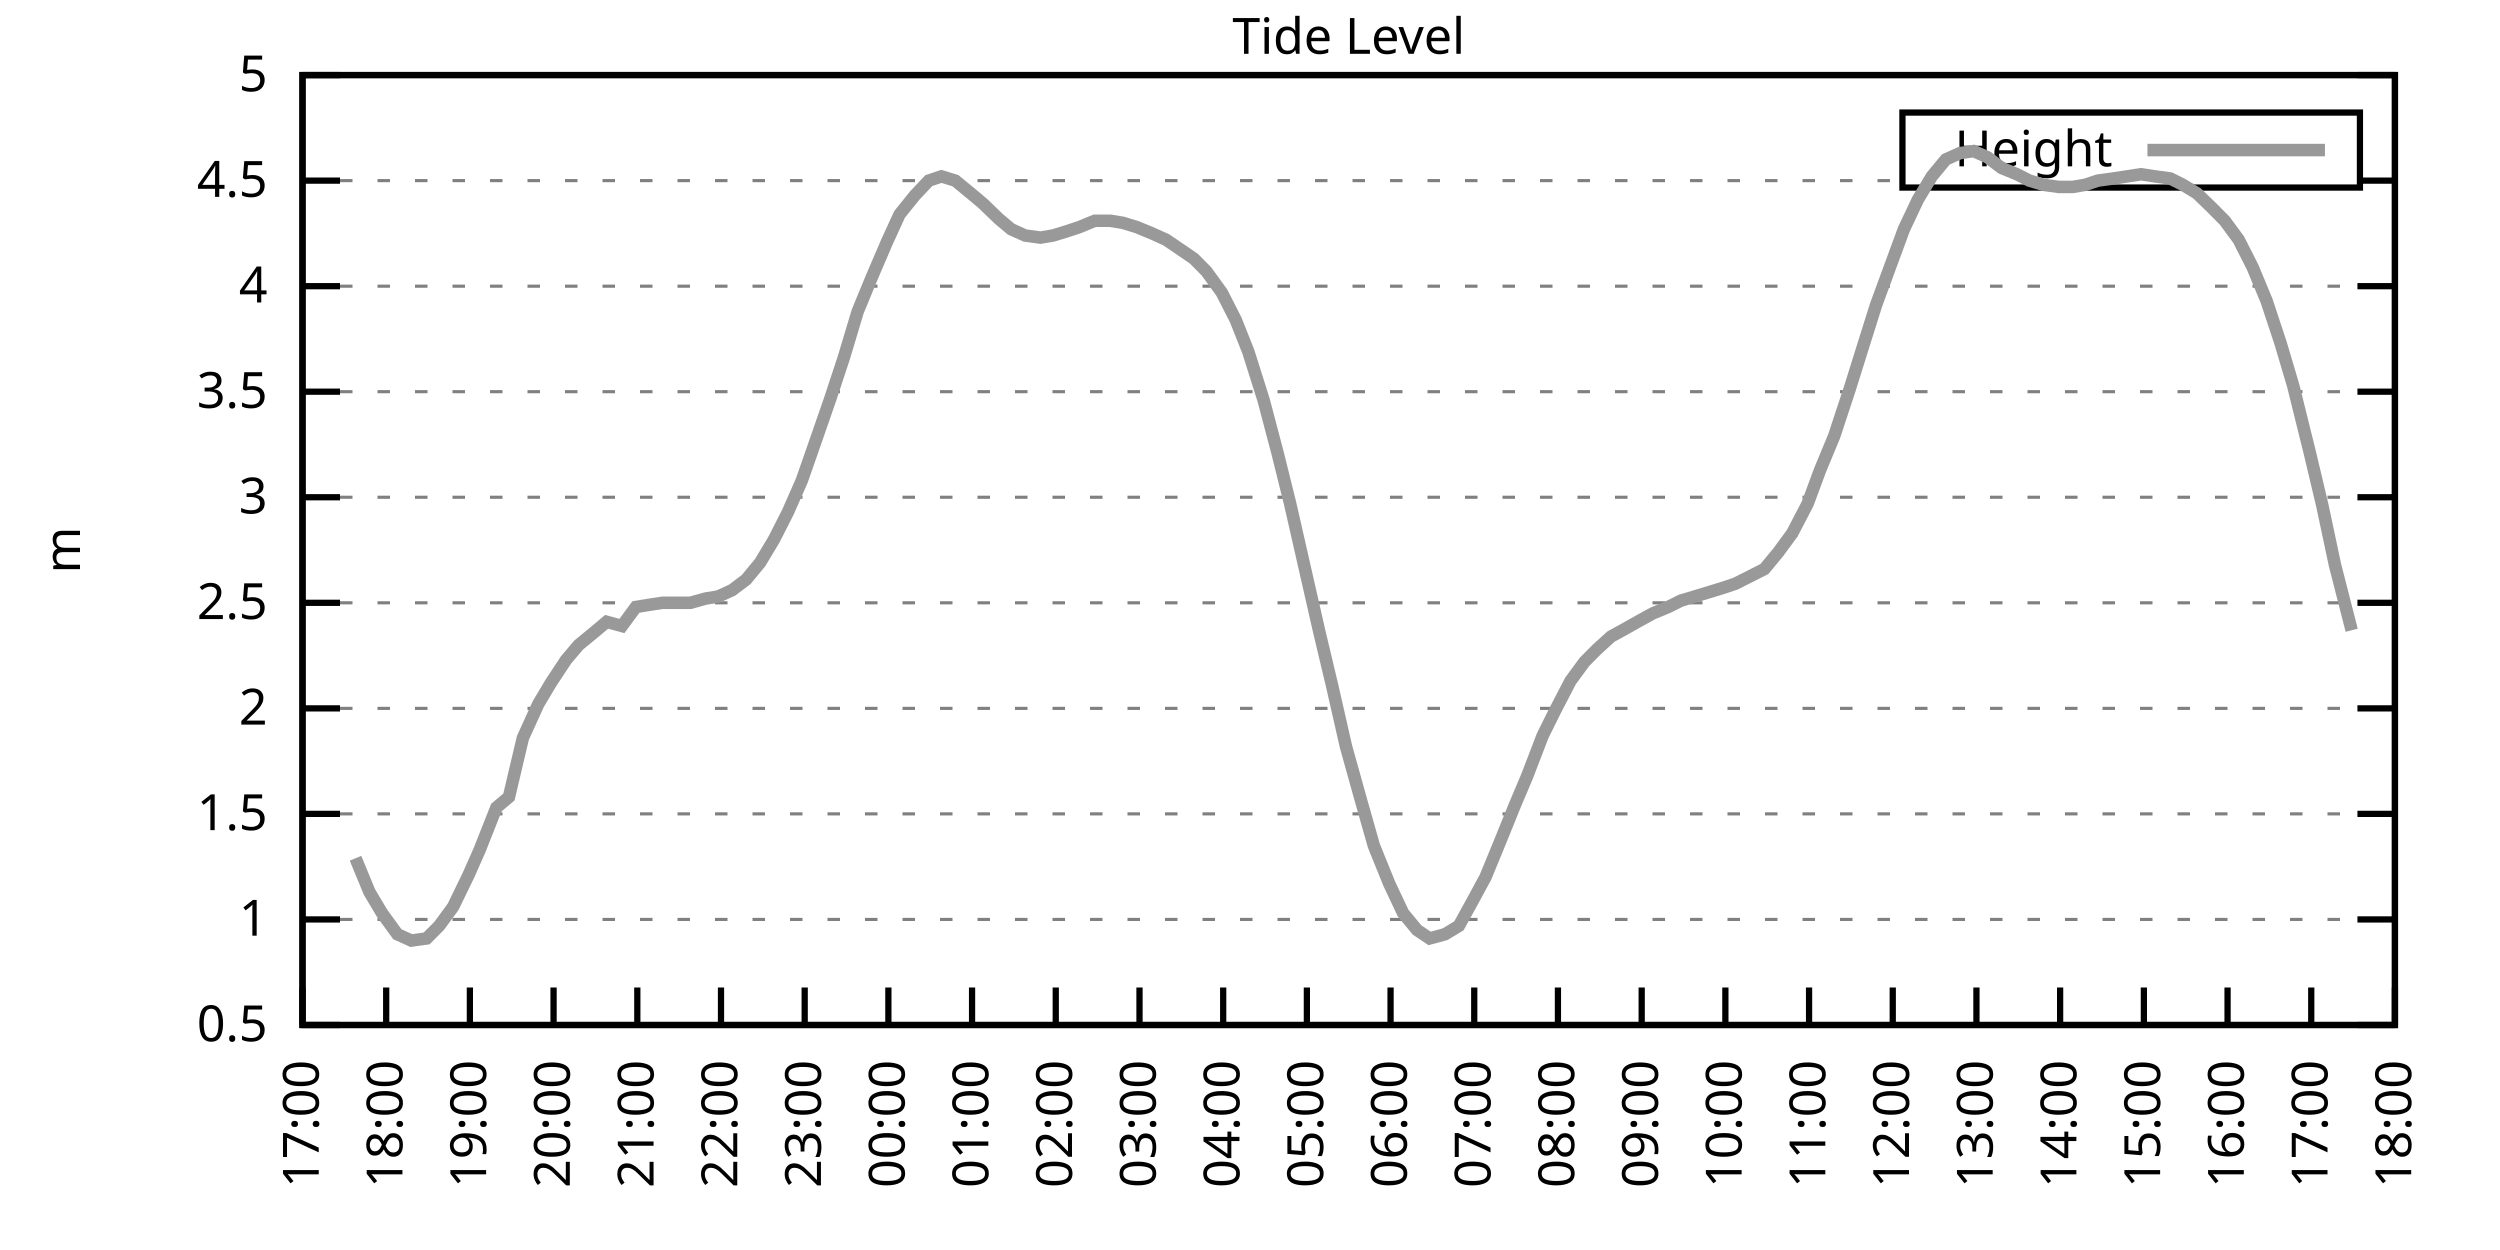
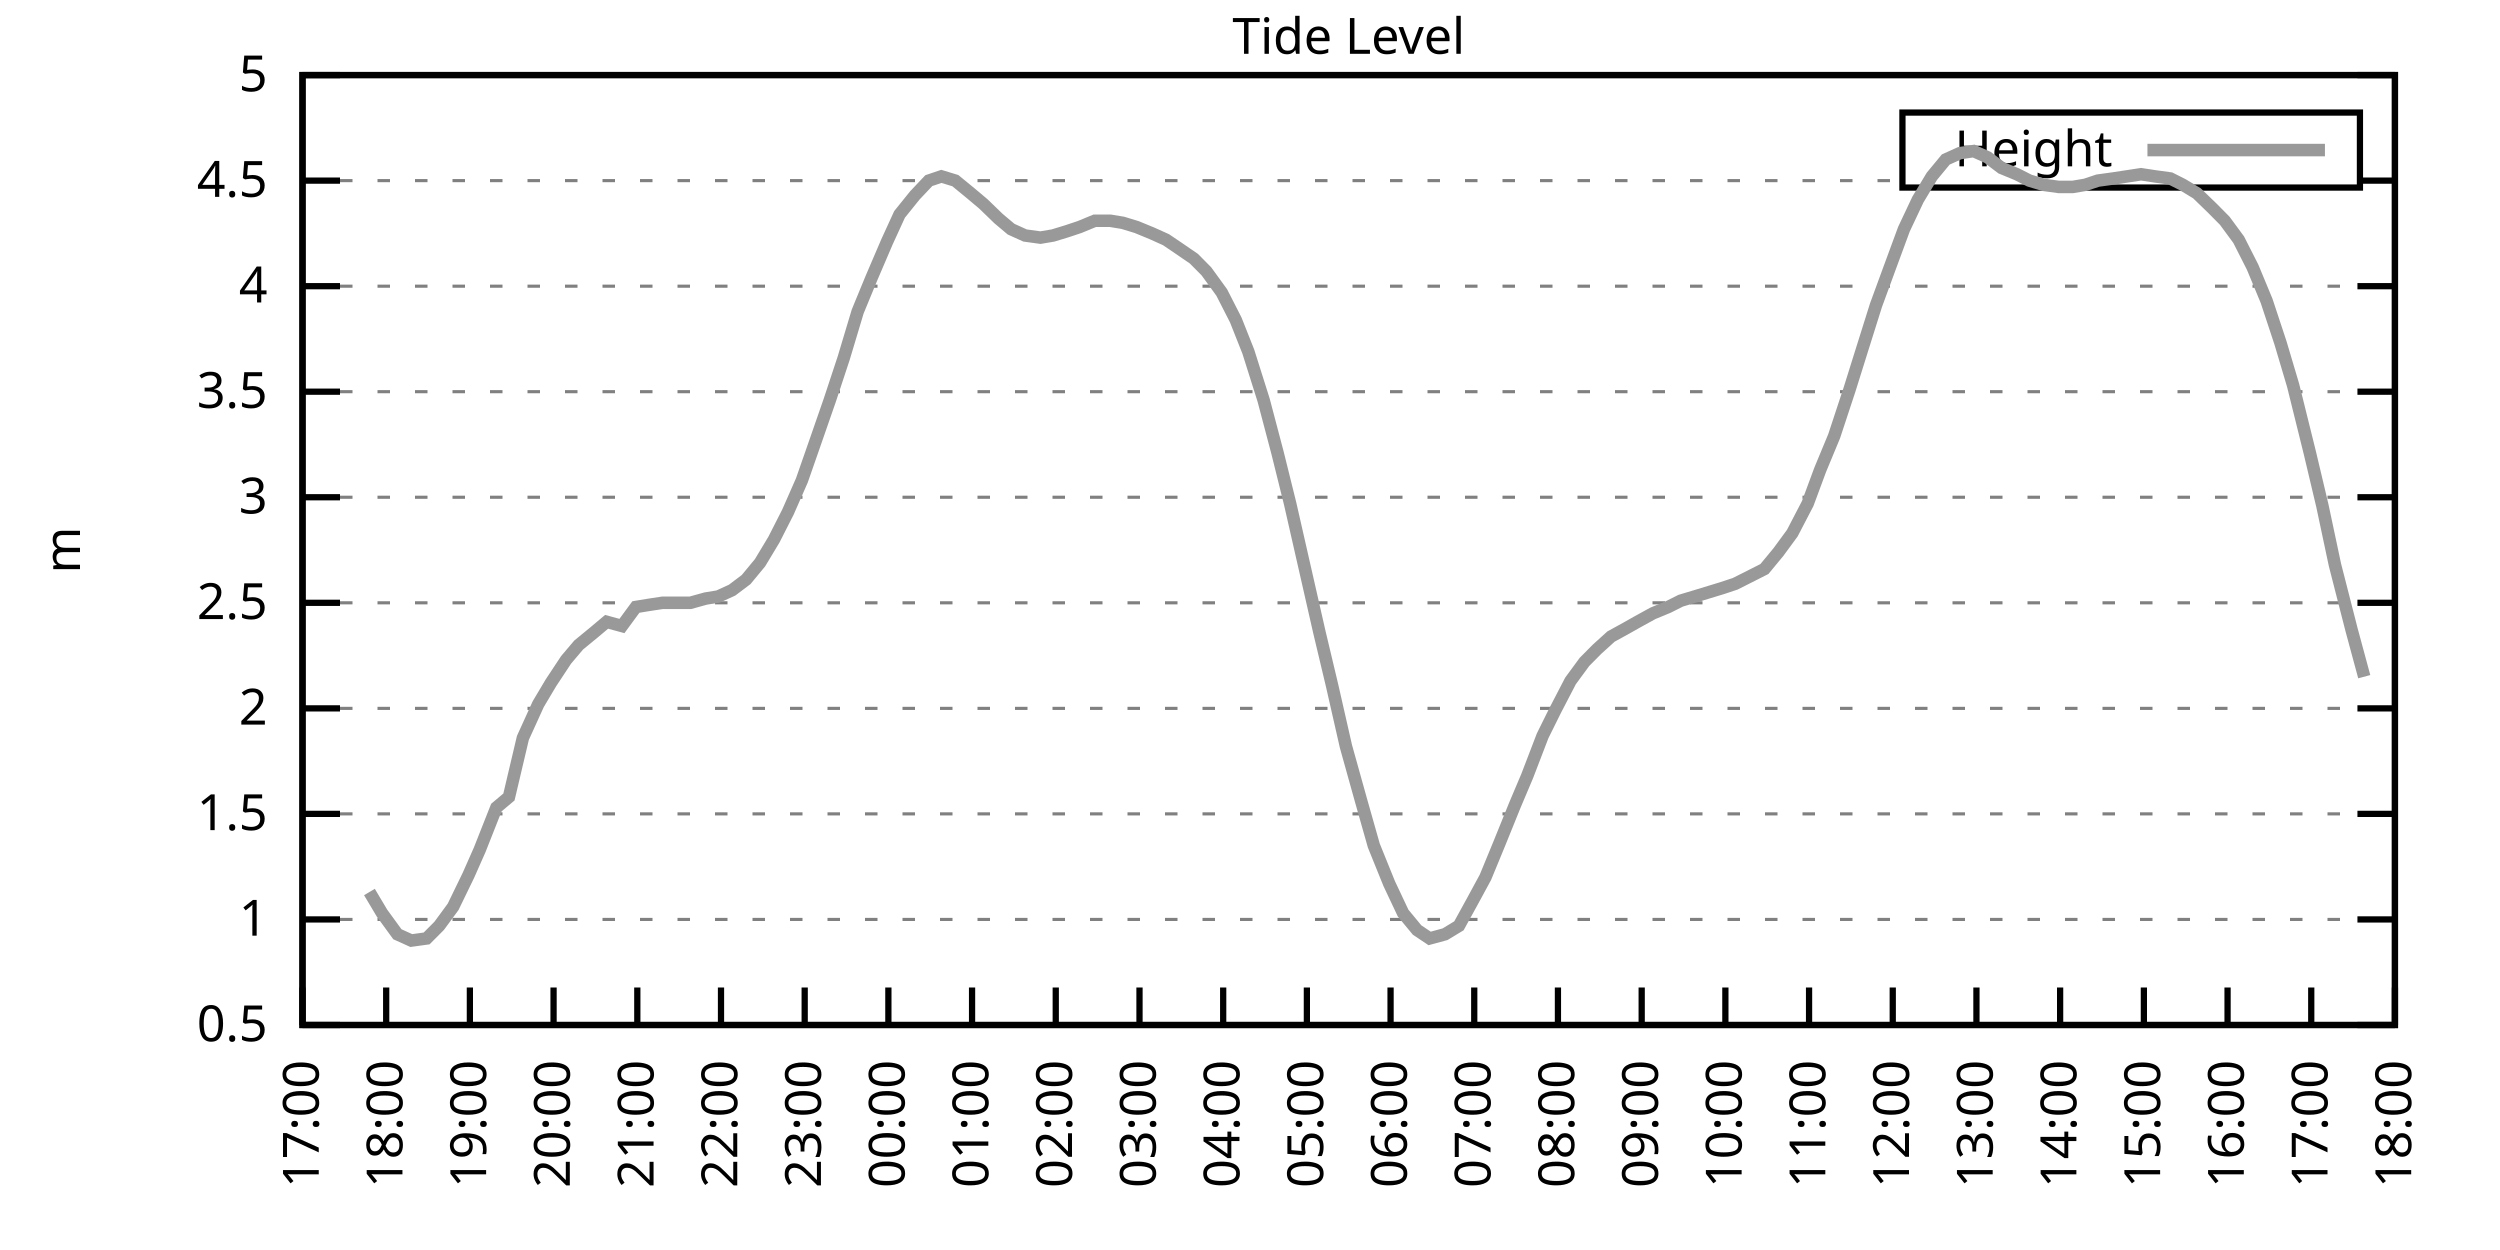
<svg xmlns="http://www.w3.org/2000/svg" xmlns:xlink="http://www.w3.org/1999/xlink" width="400" height="200" viewBox="0 0 400 200">
  <g id="gnuplot_canvas">
    <rect x="0" y="0" width="400" height="200" fill="none" />
    <defs>
      <circle id="gpDot" r="0.5" stroke-width="0.5" stroke="currentColor" />
      <path id="gpPt0" stroke-width="0.333" stroke="currentColor" d="M-1,0 h2 M0,-1 v2" />
      <path id="gpPt1" stroke-width="0.333" stroke="currentColor" d="M-1,-1 L1,1 M1,-1 L-1,1" />
      <path id="gpPt2" stroke-width="0.333" stroke="currentColor" d="M-1,0 L1,0 M0,-1 L0,1 M-1,-1 L1,1 M-1,1 L1,-1" />
      <rect id="gpPt3" stroke-width="0.333" stroke="currentColor" x="-1" y="-1" width="2" height="2" />
      <rect id="gpPt4" stroke-width="0.333" stroke="currentColor" fill="currentColor" x="-1" y="-1" width="2" height="2" />
      <circle id="gpPt5" stroke-width="0.333" stroke="currentColor" cx="0" cy="0" r="1" />
      <use xlink:href="#gpPt5" id="gpPt6" fill="currentColor" stroke="none" />
      <path id="gpPt7" stroke-width="0.333" stroke="currentColor" d="M0,-1.33 L-1.33,0.67 L1.33,0.67 z" />
      <use xlink:href="#gpPt7" id="gpPt8" fill="currentColor" stroke="none" />
      <use xlink:href="#gpPt7" id="gpPt9" stroke="currentColor" transform="rotate(180)" />
      <use xlink:href="#gpPt9" id="gpPt10" fill="currentColor" stroke="none" />
      <use xlink:href="#gpPt3" id="gpPt11" stroke="currentColor" transform="rotate(45)" />
      <use xlink:href="#gpPt11" id="gpPt12" fill="currentColor" stroke="none" />
      <path id="gpPt13" stroke-width="0.333" stroke="currentColor" d="M0,1.330 L1.265,0.411 L0.782,-1.067 L-0.782,-1.076 L-1.265,0.411 z" />
      <use xlink:href="#gpPt13" id="gpPt14" fill="currentColor" stroke="none" />
      <filter id="textbox" filterUnits="objectBoundingBox" x="0" y="0" height="1" width="1">
        <feFlood flood-color="white" flood-opacity="1" result="bgnd" />
        <feComposite in="SourceGraphic" in2="bgnd" operator="atop" />
      </filter>
      <filter id="greybox" filterUnits="objectBoundingBox" x="0" y="0" height="1" width="1">
        <feFlood flood-color="lightgrey" flood-opacity="1" result="grey" />
        <feComposite in="SourceGraphic" in2="grey" operator="atop" />
      </filter>
    </defs>
    <g fill="none" color="white" stroke="currentColor" stroke-width="1.00" stroke-linecap="butt" stroke-linejoin="miter">
</g>
    <g fill="none" color="black" stroke="currentColor" stroke-width="1.00" stroke-linecap="butt" stroke-linejoin="miter">
      <g stroke="none" shape-rendering="crispEdges">
        <polygon fill="rgb(255, 255, 255)" points="48.40,164.00 383.18,164.00 383.18,12.02 48.40,12.02 " />
      </g>
    </g>
    <g fill="none" color="black" stroke="currentColor" stroke-width="1.00" stroke-linecap="butt" stroke-linejoin="miter">
</g>
    <g fill="none" color="black" stroke="black" stroke-width="0.50" stroke-linecap="butt" stroke-linejoin="miter">
</g>
    <g fill="none" color="gray" stroke="currentColor" stroke-width="0.50" stroke-linecap="butt" stroke-linejoin="miter">
      <path stroke="gray" stroke-dasharray="2,4" class="gridline" d="M48.40,164.00 L383.19,164.00  " />
    </g>
    <g fill="none" color="gray" stroke="gray" stroke-width="1.00" stroke-linecap="butt" stroke-linejoin="miter">
</g>
    <g fill="none" color="black" stroke="currentColor" stroke-width="1.00" stroke-linecap="butt" stroke-linejoin="miter">
      <path stroke="black" d="M48.40,164.00 L54.40,164.00 M383.19,164.00 L377.19,164.00  " />
      <g transform="translate(42.80,166.60)" stroke="none" fill="black" font-family="Sans" font-size="8.00" text-anchor="end">
        <text>
          <tspan font-family="Sans"> 0.5</tspan>
        </text>
      </g>
    </g>
    <g fill="none" color="black" stroke="currentColor" stroke-width="1.00" stroke-linecap="butt" stroke-linejoin="miter">
</g>
    <g fill="none" color="black" stroke="black" stroke-width="0.50" stroke-linecap="butt" stroke-linejoin="miter">
</g>
    <g fill="none" color="gray" stroke="currentColor" stroke-width="0.50" stroke-linecap="butt" stroke-linejoin="miter">
      <path stroke="gray" stroke-dasharray="2,4" class="gridline" d="M48.40,147.11 L383.19,147.11  " />
    </g>
    <g fill="none" color="gray" stroke="gray" stroke-width="1.00" stroke-linecap="butt" stroke-linejoin="miter">
</g>
    <g fill="none" color="black" stroke="currentColor" stroke-width="1.00" stroke-linecap="butt" stroke-linejoin="miter">
      <path stroke="black" d="M48.40,147.11 L54.40,147.11 M383.19,147.11 L377.19,147.11  " />
      <g transform="translate(42.80,149.71)" stroke="none" fill="black" font-family="Sans" font-size="8.00" text-anchor="end">
        <text>
          <tspan font-family="Sans"> 1</tspan>
        </text>
      </g>
    </g>
    <g fill="none" color="black" stroke="currentColor" stroke-width="1.00" stroke-linecap="butt" stroke-linejoin="miter">
</g>
    <g fill="none" color="black" stroke="black" stroke-width="0.50" stroke-linecap="butt" stroke-linejoin="miter">
</g>
    <g fill="none" color="gray" stroke="currentColor" stroke-width="0.50" stroke-linecap="butt" stroke-linejoin="miter">
      <path stroke="gray" stroke-dasharray="2,4" class="gridline" d="M48.40,130.22 L383.19,130.22  " />
    </g>
    <g fill="none" color="gray" stroke="gray" stroke-width="1.00" stroke-linecap="butt" stroke-linejoin="miter">
</g>
    <g fill="none" color="black" stroke="currentColor" stroke-width="1.00" stroke-linecap="butt" stroke-linejoin="miter">
      <path stroke="black" d="M48.40,130.22 L54.40,130.22 M383.19,130.22 L377.19,130.22  " />
      <g transform="translate(42.80,132.82)" stroke="none" fill="black" font-family="Sans" font-size="8.00" text-anchor="end">
        <text>
          <tspan font-family="Sans"> 1.5</tspan>
        </text>
      </g>
    </g>
    <g fill="none" color="black" stroke="currentColor" stroke-width="1.00" stroke-linecap="butt" stroke-linejoin="miter">
</g>
    <g fill="none" color="black" stroke="black" stroke-width="0.50" stroke-linecap="butt" stroke-linejoin="miter">
</g>
    <g fill="none" color="gray" stroke="currentColor" stroke-width="0.50" stroke-linecap="butt" stroke-linejoin="miter">
      <path stroke="gray" stroke-dasharray="2,4" class="gridline" d="M48.40,113.34 L383.19,113.34  " />
    </g>
    <g fill="none" color="gray" stroke="gray" stroke-width="1.00" stroke-linecap="butt" stroke-linejoin="miter">
</g>
    <g fill="none" color="black" stroke="currentColor" stroke-width="1.00" stroke-linecap="butt" stroke-linejoin="miter">
      <path stroke="black" d="M48.40,113.34 L54.40,113.34 M383.19,113.34 L377.19,113.34  " />
      <g transform="translate(42.80,115.94)" stroke="none" fill="black" font-family="Sans" font-size="8.00" text-anchor="end">
        <text>
          <tspan font-family="Sans"> 2</tspan>
        </text>
      </g>
    </g>
    <g fill="none" color="black" stroke="currentColor" stroke-width="1.00" stroke-linecap="butt" stroke-linejoin="miter">
</g>
    <g fill="none" color="black" stroke="black" stroke-width="0.50" stroke-linecap="butt" stroke-linejoin="miter">
</g>
    <g fill="none" color="gray" stroke="currentColor" stroke-width="0.50" stroke-linecap="butt" stroke-linejoin="miter">
      <path stroke="gray" stroke-dasharray="2,4" class="gridline" d="M48.40,96.45 L383.19,96.45  " />
    </g>
    <g fill="none" color="gray" stroke="gray" stroke-width="1.00" stroke-linecap="butt" stroke-linejoin="miter">
</g>
    <g fill="none" color="black" stroke="currentColor" stroke-width="1.00" stroke-linecap="butt" stroke-linejoin="miter">
      <path stroke="black" d="M48.40,96.45 L54.40,96.45 M383.19,96.45 L377.19,96.45  " />
      <g transform="translate(42.80,99.05)" stroke="none" fill="black" font-family="Sans" font-size="8.00" text-anchor="end">
        <text>
          <tspan font-family="Sans"> 2.5</tspan>
        </text>
      </g>
    </g>
    <g fill="none" color="black" stroke="currentColor" stroke-width="1.00" stroke-linecap="butt" stroke-linejoin="miter">
</g>
    <g fill="none" color="black" stroke="black" stroke-width="0.50" stroke-linecap="butt" stroke-linejoin="miter">
</g>
    <g fill="none" color="gray" stroke="currentColor" stroke-width="0.50" stroke-linecap="butt" stroke-linejoin="miter">
      <path stroke="gray" stroke-dasharray="2,4" class="gridline" d="M48.40,79.56 L383.19,79.56  " />
    </g>
    <g fill="none" color="gray" stroke="gray" stroke-width="1.00" stroke-linecap="butt" stroke-linejoin="miter">
</g>
    <g fill="none" color="black" stroke="currentColor" stroke-width="1.00" stroke-linecap="butt" stroke-linejoin="miter">
      <path stroke="black" d="M48.40,79.56 L54.40,79.56 M383.19,79.56 L377.19,79.56  " />
      <g transform="translate(42.80,82.16)" stroke="none" fill="black" font-family="Sans" font-size="8.00" text-anchor="end">
        <text>
          <tspan font-family="Sans"> 3</tspan>
        </text>
      </g>
    </g>
    <g fill="none" color="black" stroke="currentColor" stroke-width="1.00" stroke-linecap="butt" stroke-linejoin="miter">
</g>
    <g fill="none" color="black" stroke="black" stroke-width="0.50" stroke-linecap="butt" stroke-linejoin="miter">
</g>
    <g fill="none" color="gray" stroke="currentColor" stroke-width="0.50" stroke-linecap="butt" stroke-linejoin="miter">
      <path stroke="gray" stroke-dasharray="2,4" class="gridline" d="M48.40,62.67 L383.19,62.67  " />
    </g>
    <g fill="none" color="gray" stroke="gray" stroke-width="1.00" stroke-linecap="butt" stroke-linejoin="miter">
</g>
    <g fill="none" color="black" stroke="currentColor" stroke-width="1.00" stroke-linecap="butt" stroke-linejoin="miter">
      <path stroke="black" d="M48.40,62.67 L54.40,62.67 M383.19,62.67 L377.19,62.67  " />
      <g transform="translate(42.80,65.27)" stroke="none" fill="black" font-family="Sans" font-size="8.00" text-anchor="end">
        <text>
          <tspan font-family="Sans"> 3.5</tspan>
        </text>
      </g>
    </g>
    <g fill="none" color="black" stroke="currentColor" stroke-width="1.00" stroke-linecap="butt" stroke-linejoin="miter">
</g>
    <g fill="none" color="black" stroke="black" stroke-width="0.50" stroke-linecap="butt" stroke-linejoin="miter">
</g>
    <g fill="none" color="gray" stroke="currentColor" stroke-width="0.50" stroke-linecap="butt" stroke-linejoin="miter">
      <path stroke="gray" stroke-dasharray="2,4" class="gridline" d="M48.40,45.79 L383.19,45.79  " />
    </g>
    <g fill="none" color="gray" stroke="gray" stroke-width="1.00" stroke-linecap="butt" stroke-linejoin="miter">
</g>
    <g fill="none" color="black" stroke="currentColor" stroke-width="1.00" stroke-linecap="butt" stroke-linejoin="miter">
      <path stroke="black" d="M48.40,45.79 L54.40,45.79 M383.19,45.79 L377.19,45.79  " />
      <g transform="translate(42.80,48.39)" stroke="none" fill="black" font-family="Sans" font-size="8.00" text-anchor="end">
        <text>
          <tspan font-family="Sans"> 4</tspan>
        </text>
      </g>
    </g>
    <g fill="none" color="black" stroke="currentColor" stroke-width="1.00" stroke-linecap="butt" stroke-linejoin="miter">
</g>
    <g fill="none" color="black" stroke="black" stroke-width="0.50" stroke-linecap="butt" stroke-linejoin="miter">
</g>
    <g fill="none" color="gray" stroke="currentColor" stroke-width="0.50" stroke-linecap="butt" stroke-linejoin="miter">
      <path stroke="gray" stroke-dasharray="2,4" class="gridline" d="M48.40,28.90 L304.39,28.90 M377.59,28.90 L383.19,28.90  " />
    </g>
    <g fill="none" color="gray" stroke="gray" stroke-width="1.00" stroke-linecap="butt" stroke-linejoin="miter">
</g>
    <g fill="none" color="black" stroke="currentColor" stroke-width="1.00" stroke-linecap="butt" stroke-linejoin="miter">
      <path stroke="black" d="M48.40,28.90 L54.40,28.90 M383.19,28.90 L377.19,28.90  " />
      <g transform="translate(42.80,31.50)" stroke="none" fill="black" font-family="Sans" font-size="8.00" text-anchor="end">
        <text>
          <tspan font-family="Sans"> 4.5</tspan>
        </text>
      </g>
    </g>
    <g fill="none" color="black" stroke="currentColor" stroke-width="1.00" stroke-linecap="butt" stroke-linejoin="miter">
</g>
    <g fill="none" color="black" stroke="black" stroke-width="0.50" stroke-linecap="butt" stroke-linejoin="miter">
</g>
    <g fill="none" color="gray" stroke="currentColor" stroke-width="0.50" stroke-linecap="butt" stroke-linejoin="miter">
      <path stroke="gray" stroke-dasharray="2,4" class="gridline" d="M48.40,12.01 L383.19,12.01  " />
    </g>
    <g fill="none" color="gray" stroke="gray" stroke-width="1.00" stroke-linecap="butt" stroke-linejoin="miter">
</g>
    <g fill="none" color="black" stroke="currentColor" stroke-width="1.00" stroke-linecap="butt" stroke-linejoin="miter">
      <path stroke="black" d="M48.40,12.01 L54.40,12.01 M383.19,12.01 L377.19,12.01  " />
      <g transform="translate(42.80,14.61)" stroke="none" fill="black" font-family="Sans" font-size="8.00" text-anchor="end">
        <text>
          <tspan font-family="Sans"> 5</tspan>
        </text>
      </g>
    </g>
    <g fill="none" color="black" stroke="currentColor" stroke-width="1.00" stroke-linecap="butt" stroke-linejoin="miter">
      <path stroke="black" d="M48.40,164.00 L48.40,158.00  " />
      <g transform="translate(51.00,169.60) rotate(270.00)" stroke="none" fill="black" font-family="Sans" font-size="8.00" text-anchor="end">
        <text>
          <tspan font-family="Sans">17:00</tspan>
        </text>
      </g>
    </g>
    <g fill="none" color="black" stroke="currentColor" stroke-width="1.00" stroke-linecap="butt" stroke-linejoin="miter">
      <path stroke="black" d="M61.79,164.00 L61.79,158.00  " />
      <g transform="translate(64.39,169.60) rotate(270.00)" stroke="none" fill="black" font-family="Sans" font-size="8.00" text-anchor="end">
        <text>
          <tspan font-family="Sans">18:00</tspan>
        </text>
      </g>
    </g>
    <g fill="none" color="black" stroke="currentColor" stroke-width="1.00" stroke-linecap="butt" stroke-linejoin="miter">
      <path stroke="black" d="M75.18,164.00 L75.18,158.00  " />
      <g transform="translate(77.78,169.60) rotate(270.00)" stroke="none" fill="black" font-family="Sans" font-size="8.00" text-anchor="end">
        <text>
          <tspan font-family="Sans">19:00</tspan>
        </text>
      </g>
    </g>
    <g fill="none" color="black" stroke="currentColor" stroke-width="1.00" stroke-linecap="butt" stroke-linejoin="miter">
      <path stroke="black" d="M88.57,164.00 L88.57,158.00  " />
      <g transform="translate(91.17,169.60) rotate(270.00)" stroke="none" fill="black" font-family="Sans" font-size="8.00" text-anchor="end">
        <text>
          <tspan font-family="Sans">20:00</tspan>
        </text>
      </g>
    </g>
    <g fill="none" color="black" stroke="currentColor" stroke-width="1.00" stroke-linecap="butt" stroke-linejoin="miter">
      <path stroke="black" d="M101.97,164.00 L101.97,158.00  " />
      <g transform="translate(104.57,169.60) rotate(270.00)" stroke="none" fill="black" font-family="Sans" font-size="8.00" text-anchor="end">
        <text>
          <tspan font-family="Sans">21:00</tspan>
        </text>
      </g>
    </g>
    <g fill="none" color="black" stroke="currentColor" stroke-width="1.00" stroke-linecap="butt" stroke-linejoin="miter">
      <path stroke="black" d="M115.36,164.00 L115.36,158.00  " />
      <g transform="translate(117.96,169.60) rotate(270.00)" stroke="none" fill="black" font-family="Sans" font-size="8.00" text-anchor="end">
        <text>
          <tspan font-family="Sans">22:00</tspan>
        </text>
      </g>
    </g>
    <g fill="none" color="black" stroke="currentColor" stroke-width="1.00" stroke-linecap="butt" stroke-linejoin="miter">
      <path stroke="black" d="M128.75,164.00 L128.75,158.00  " />
      <g transform="translate(131.35,169.60) rotate(270.00)" stroke="none" fill="black" font-family="Sans" font-size="8.00" text-anchor="end">
        <text>
          <tspan font-family="Sans">23:00</tspan>
        </text>
      </g>
    </g>
    <g fill="none" color="black" stroke="currentColor" stroke-width="1.00" stroke-linecap="butt" stroke-linejoin="miter">
      <path stroke="black" d="M142.14,164.00 L142.14,158.00  " />
      <g transform="translate(144.74,169.60) rotate(270.00)" stroke="none" fill="black" font-family="Sans" font-size="8.00" text-anchor="end">
        <text>
          <tspan font-family="Sans">00:00</tspan>
        </text>
      </g>
    </g>
    <g fill="none" color="black" stroke="currentColor" stroke-width="1.00" stroke-linecap="butt" stroke-linejoin="miter">
      <path stroke="black" d="M155.53,164.00 L155.53,158.00  " />
      <g transform="translate(158.13,169.60) rotate(270.00)" stroke="none" fill="black" font-family="Sans" font-size="8.00" text-anchor="end">
        <text>
          <tspan font-family="Sans">01:00</tspan>
        </text>
      </g>
    </g>
    <g fill="none" color="black" stroke="currentColor" stroke-width="1.00" stroke-linecap="butt" stroke-linejoin="miter">
      <path stroke="black" d="M168.92,164.00 L168.92,158.00  " />
      <g transform="translate(171.52,169.60) rotate(270.00)" stroke="none" fill="black" font-family="Sans" font-size="8.00" text-anchor="end">
        <text>
          <tspan font-family="Sans">02:00</tspan>
        </text>
      </g>
    </g>
    <g fill="none" color="black" stroke="currentColor" stroke-width="1.00" stroke-linecap="butt" stroke-linejoin="miter">
      <path stroke="black" d="M182.32,164.00 L182.32,158.00  " />
      <g transform="translate(184.92,169.60) rotate(270.00)" stroke="none" fill="black" font-family="Sans" font-size="8.00" text-anchor="end">
        <text>
          <tspan font-family="Sans">03:00</tspan>
        </text>
      </g>
    </g>
    <g fill="none" color="black" stroke="currentColor" stroke-width="1.00" stroke-linecap="butt" stroke-linejoin="miter">
      <path stroke="black" d="M195.71,164.00 L195.71,158.00  " />
      <g transform="translate(198.31,169.60) rotate(270.00)" stroke="none" fill="black" font-family="Sans" font-size="8.00" text-anchor="end">
        <text>
          <tspan font-family="Sans">04:00</tspan>
        </text>
      </g>
    </g>
    <g fill="none" color="black" stroke="currentColor" stroke-width="1.00" stroke-linecap="butt" stroke-linejoin="miter">
      <path stroke="black" d="M209.10,164.00 L209.10,158.00  " />
      <g transform="translate(211.70,169.60) rotate(270.00)" stroke="none" fill="black" font-family="Sans" font-size="8.00" text-anchor="end">
        <text>
          <tspan font-family="Sans">05:00</tspan>
        </text>
      </g>
    </g>
    <g fill="none" color="black" stroke="currentColor" stroke-width="1.00" stroke-linecap="butt" stroke-linejoin="miter">
      <path stroke="black" d="M222.49,164.00 L222.49,158.00  " />
      <g transform="translate(225.09,169.60) rotate(270.00)" stroke="none" fill="black" font-family="Sans" font-size="8.00" text-anchor="end">
        <text>
          <tspan font-family="Sans">06:00</tspan>
        </text>
      </g>
    </g>
    <g fill="none" color="black" stroke="currentColor" stroke-width="1.00" stroke-linecap="butt" stroke-linejoin="miter">
      <path stroke="black" d="M235.88,164.00 L235.88,158.00  " />
      <g transform="translate(238.48,169.60) rotate(270.00)" stroke="none" fill="black" font-family="Sans" font-size="8.00" text-anchor="end">
        <text>
          <tspan font-family="Sans">07:00</tspan>
        </text>
      </g>
    </g>
    <g fill="none" color="black" stroke="currentColor" stroke-width="1.00" stroke-linecap="butt" stroke-linejoin="miter">
      <path stroke="black" d="M249.27,164.00 L249.27,158.00  " />
      <g transform="translate(251.87,169.60) rotate(270.00)" stroke="none" fill="black" font-family="Sans" font-size="8.00" text-anchor="end">
        <text>
          <tspan font-family="Sans">08:00</tspan>
        </text>
      </g>
    </g>
    <g fill="none" color="black" stroke="currentColor" stroke-width="1.00" stroke-linecap="butt" stroke-linejoin="miter">
      <path stroke="black" d="M262.67,164.00 L262.67,158.00  " />
      <g transform="translate(265.27,169.60) rotate(270.00)" stroke="none" fill="black" font-family="Sans" font-size="8.00" text-anchor="end">
        <text>
          <tspan font-family="Sans">09:00</tspan>
        </text>
      </g>
    </g>
    <g fill="none" color="black" stroke="currentColor" stroke-width="1.00" stroke-linecap="butt" stroke-linejoin="miter">
      <path stroke="black" d="M276.06,164.00 L276.06,158.00  " />
      <g transform="translate(278.66,169.60) rotate(270.00)" stroke="none" fill="black" font-family="Sans" font-size="8.00" text-anchor="end">
        <text>
          <tspan font-family="Sans">10:00</tspan>
        </text>
      </g>
    </g>
    <g fill="none" color="black" stroke="currentColor" stroke-width="1.00" stroke-linecap="butt" stroke-linejoin="miter">
      <path stroke="black" d="M289.45,164.00 L289.45,158.00  " />
      <g transform="translate(292.05,169.60) rotate(270.00)" stroke="none" fill="black" font-family="Sans" font-size="8.00" text-anchor="end">
        <text>
          <tspan font-family="Sans">11:00</tspan>
        </text>
      </g>
    </g>
    <g fill="none" color="black" stroke="currentColor" stroke-width="1.00" stroke-linecap="butt" stroke-linejoin="miter">
      <path stroke="black" d="M302.84,164.00 L302.84,158.00  " />
      <g transform="translate(305.44,169.60) rotate(270.00)" stroke="none" fill="black" font-family="Sans" font-size="8.00" text-anchor="end">
        <text>
          <tspan font-family="Sans">12:00</tspan>
        </text>
      </g>
    </g>
    <g fill="none" color="black" stroke="currentColor" stroke-width="1.00" stroke-linecap="butt" stroke-linejoin="miter">
      <path stroke="black" d="M316.23,164.00 L316.23,158.00  " />
      <g transform="translate(318.83,169.60) rotate(270.00)" stroke="none" fill="black" font-family="Sans" font-size="8.00" text-anchor="end">
        <text>
          <tspan font-family="Sans">13:00</tspan>
        </text>
      </g>
    </g>
    <g fill="none" color="black" stroke="currentColor" stroke-width="1.00" stroke-linecap="butt" stroke-linejoin="miter">
      <path stroke="black" d="M329.62,164.00 L329.62,158.00  " />
      <g transform="translate(332.22,169.60) rotate(270.00)" stroke="none" fill="black" font-family="Sans" font-size="8.00" text-anchor="end">
        <text>
          <tspan font-family="Sans">14:00</tspan>
        </text>
      </g>
    </g>
    <g fill="none" color="black" stroke="currentColor" stroke-width="1.00" stroke-linecap="butt" stroke-linejoin="miter">
      <path stroke="black" d="M343.02,164.00 L343.02,158.00  " />
      <g transform="translate(345.62,169.60) rotate(270.00)" stroke="none" fill="black" font-family="Sans" font-size="8.00" text-anchor="end">
        <text>
          <tspan font-family="Sans">15:00</tspan>
        </text>
      </g>
    </g>
    <g fill="none" color="black" stroke="currentColor" stroke-width="1.00" stroke-linecap="butt" stroke-linejoin="miter">
      <path stroke="black" d="M356.41,164.00 L356.41,158.00  " />
      <g transform="translate(359.01,169.60) rotate(270.00)" stroke="none" fill="black" font-family="Sans" font-size="8.00" text-anchor="end">
        <text>
          <tspan font-family="Sans">16:00</tspan>
        </text>
      </g>
    </g>
    <g fill="none" color="black" stroke="currentColor" stroke-width="1.00" stroke-linecap="butt" stroke-linejoin="miter">
      <path stroke="black" d="M369.80,164.00 L369.80,158.00  " />
      <g transform="translate(372.40,169.60) rotate(270.00)" stroke="none" fill="black" font-family="Sans" font-size="8.00" text-anchor="end">
        <text>
          <tspan font-family="Sans">17:00</tspan>
        </text>
      </g>
    </g>
    <g fill="none" color="black" stroke="currentColor" stroke-width="1.00" stroke-linecap="butt" stroke-linejoin="miter">
      <path stroke="black" d="M383.19,164.00 L383.19,158.00  " />
      <g transform="translate(385.79,169.60) rotate(270.00)" stroke="none" fill="black" font-family="Sans" font-size="8.00" text-anchor="end">
        <text>
          <tspan font-family="Sans">18:00</tspan>
        </text>
      </g>
    </g>
    <g fill="none" color="black" stroke="currentColor" stroke-width="1.00" stroke-linecap="butt" stroke-linejoin="miter">
</g>
    <g fill="none" color="black" stroke="currentColor" stroke-width="1.00" stroke-linecap="butt" stroke-linejoin="miter">
      <path stroke="black" d="M48.40,12.01 L48.40,164.00 L383.19,164.00 L383.19,12.01 L48.40,12.01 Z  " />
    </g>
    <g fill="none" color="black" stroke="currentColor" stroke-width="1.00" stroke-linecap="butt" stroke-linejoin="miter">
</g>
    <g fill="none" color="black" stroke="currentColor" stroke-width="1.00" stroke-linecap="butt" stroke-linejoin="miter">
      <path stroke="black" d="M304.39,30.01 L304.39,18.01 L377.59,18.01 L377.59,30.01 L304.39,30.01 Z  " />
    </g>
    <g id="Tide_level_plot_1">
      <g fill="none" color="white" stroke="black" stroke-width="2.00" stroke-linecap="butt" stroke-linejoin="miter">
</g>
      <g fill="none" color="black" stroke="currentColor" stroke-width="2.00" stroke-linecap="butt" stroke-linejoin="miter">
        <g transform="translate(337.99,26.61)" stroke="none" fill="black" font-family="Sans" font-size="8.00" text-anchor="end">
          <text>
            <tspan font-family="Sans">Height</tspan>
          </text>
        </g>
      </g>
      <g fill="none" color="black" stroke="currentColor" stroke-width="2.00" stroke-linecap="butt" stroke-linejoin="miter">
-         <path stroke="rgb(153, 153, 153)" d="M343.59,24.01 L371.99,24.01 M56.88,137.32 L59.11,142.72 L61.12,146.10 L63.58,149.48 L65.81,150.49 L68.26,150.15   L70.27,148.13 L72.50,145.09 L74.96,140.02 L76.75,135.97 L79.42,129.21 L81.43,127.52 L83.66,118.07 L86.12,112.66   L88.13,109.28 L90.58,105.57 L92.59,103.20 L95.05,101.18 L97.06,99.49 L99.51,100.16 L101.74,97.12 L103.75,96.79   L105.98,96.45 L108.22,96.45 L110.45,96.45 L112.90,95.77 L114.91,95.44 L117.14,94.42 L119.38,92.73 L121.61,90.03   L123.84,86.32 L126.07,81.93 L128.30,76.86 L130.54,70.44 L132.77,64.02 L135.00,57.27 L137.23,49.84 L139.46,44.43   L141.92,38.69 L143.93,34.30 L146.38,31.26 L148.61,28.90 L150.62,28.22 L152.85,28.90 L155.31,30.92 L157.32,32.61   L159.77,34.98 L161.78,36.67 L164.01,37.68 L166.47,38.02 L168.48,37.68 L170.71,37.00 L172.72,36.33 L175.17,35.32   L177.63,35.32 L179.64,35.65 L181.87,36.33 L184.32,37.34 L186.56,38.35 L188.57,39.71 L191.02,41.39 L193.03,43.42   L195.48,46.80 L197.72,51.19 L199.73,56.26 L202.18,64.02 L204.41,72.47 L206.42,80.57 L208.65,90.37 L211.11,101.18   L213.12,109.62 L215.35,119.42 L217.80,128.20 L219.81,135.29 L222.27,141.37 L224.50,146.10 L226.73,148.80 L228.74,150.15   L231.20,149.48 L233.43,148.13 L235.66,144.07 L237.67,140.36 L239.90,134.95 L242.36,128.87 L244.36,124.14 L246.82,117.73   L248.83,113.67 L251.28,108.95 L253.51,105.91 L255.52,103.88 L257.76,101.85 L260.21,100.50 L262.00,99.49 L264.45,98.14   L266.91,97.12 L268.92,96.11 L271.15,95.44 L273.38,94.76 L275.61,94.08 L277.62,93.41 L280.30,92.06 L282.31,91.04   L284.54,88.34 L286.77,85.30 L289.23,80.57 L291.23,75.17 L293.47,69.77 L295.92,62.34 L297.93,55.92 L300.16,48.83   L302.39,42.75 L304.63,36.67 L306.86,31.94 L309.09,28.22 L311.32,25.52 L313.55,24.51 L315.79,24.17 L318.02,25.18   L320.25,26.87 L322.70,27.88 L324.71,28.90 L326.95,29.57 L329.40,29.91 L331.63,29.91 L333.64,29.57 L335.65,28.90   L338.10,28.56 L340.34,28.22 L342.57,27.88 L344.80,28.22 L347.26,28.56 L349.26,29.57 L351.50,30.92 L353.95,33.29   L355.96,35.32 L358.19,38.35 L360.42,42.75 L362.66,48.15 L364.89,54.90 L366.90,61.66 L369.58,72.47 L371.58,80.91   L373.59,90.37 L376.27,100.84  " />
+         <path stroke="rgb(153, 153, 153)" d="M343.59,24.01 L371.99,24.01 M59.11,142.72 L61.12,146.10 L63.58,149.48 L65.81,150.49 L68.26,150.15 L70.27,148.13   L72.50,145.09 L74.96,140.02 L76.75,135.97 L79.42,129.21 L81.43,127.52 L83.66,118.07 L86.12,112.66 L88.13,109.28   L90.58,105.57 L92.59,103.20 L95.05,101.18 L97.06,99.49 L99.51,100.16 L101.74,97.12 L103.75,96.79 L105.98,96.45   L108.22,96.45 L110.45,96.45 L112.90,95.77 L114.91,95.44 L117.14,94.42 L119.38,92.73 L121.61,90.03 L123.84,86.32   L126.07,81.93 L128.30,76.86 L130.54,70.44 L132.77,64.02 L135.00,57.27 L137.23,49.84 L139.46,44.43 L141.92,38.69   L143.93,34.30 L146.38,31.26 L148.61,28.90 L150.62,28.22 L152.85,28.90 L155.31,30.92 L157.32,32.61 L159.77,34.98   L161.78,36.67 L164.01,37.68 L166.47,38.02 L168.48,37.68 L170.71,37.00 L172.72,36.33 L175.17,35.32 L177.63,35.32   L179.64,35.65 L181.87,36.33 L184.32,37.34 L186.56,38.35 L188.57,39.71 L191.02,41.39 L193.03,43.42 L195.48,46.80   L197.72,51.19 L199.73,56.26 L202.18,64.02 L204.41,72.47 L206.42,80.57 L208.65,90.37 L211.11,101.18 L213.12,109.62   L215.35,119.42 L217.80,128.20 L219.81,135.29 L222.27,141.37 L224.50,146.10 L226.73,148.80 L228.74,150.15 L231.20,149.48   L233.43,148.13 L235.66,144.07 L237.67,140.36 L239.90,134.95 L242.36,128.87 L244.36,124.14 L246.82,117.73 L248.83,113.67   L251.28,108.95 L253.51,105.91 L255.52,103.88 L257.76,101.85 L260.21,100.50 L262.00,99.49 L264.45,98.14 L266.91,97.12   L268.92,96.11 L271.15,95.44 L273.38,94.76 L275.61,94.08 L277.62,93.41 L280.30,92.06 L282.31,91.04 L284.54,88.34   L286.77,85.30 L289.23,80.57 L291.23,75.17 L293.47,69.77 L295.92,62.34 L297.93,55.92 L300.16,48.83 L302.39,42.75   L304.63,36.67 L306.86,31.94 L309.09,28.22 L311.32,25.52 L313.55,24.51 L315.79,24.17 L318.02,25.18 L320.25,26.87   L322.70,27.88 L324.71,28.90 L326.95,29.57 L329.40,29.91 L331.63,29.91 L333.64,29.57 L335.65,28.90 L338.10,28.56   L340.34,28.22 L342.57,27.88 L344.80,28.22 L347.26,28.56 L349.26,29.57 L351.50,30.92 L353.95,33.29 L355.96,35.32   L358.19,38.35 L360.42,42.75 L362.66,48.15 L364.89,54.90 L366.90,61.66 L369.58,72.47 L371.58,80.91 L373.59,90.37   L376.27,100.84 L378.28,108.27  " />
      </g>
    </g>
    <g fill="none" color="black" stroke="currentColor" stroke-width="2.00" stroke-linecap="butt" stroke-linejoin="miter">
</g>
    <g fill="none" color="black" stroke="black" stroke-width="1.00" stroke-linecap="butt" stroke-linejoin="miter">
</g>
    <g fill="none" color="black" stroke="currentColor" stroke-width="1.00" stroke-linecap="butt" stroke-linejoin="miter">
      <path stroke="black" d="M48.40,12.01 L48.40,164.00 L383.19,164.00 L383.19,12.01 L48.40,12.01 Z  " />
      <g transform="translate(12.80,88.01) rotate(270.00)" stroke="none" fill="black" font-family="Sans" font-size="8.00" text-anchor="middle">
        <text>
          <tspan font-family="Sans">m</tspan>
        </text>
      </g>
    </g>
    <g fill="none" color="black" stroke="currentColor" stroke-width="1.00" stroke-linecap="butt" stroke-linejoin="miter">
</g>
    <g fill="none" color="black" stroke="currentColor" stroke-width="1.00" stroke-linecap="butt" stroke-linejoin="miter">
      <g transform="translate(215.79,8.61)" stroke="none" fill="black" font-family="Sans" font-size="8.00" text-anchor="middle">
        <text>
          <tspan font-family="Sans">Tide Level</tspan>
        </text>
      </g>
    </g>
    <g fill="none" color="black" stroke="currentColor" stroke-width="1.00" stroke-linecap="butt" stroke-linejoin="miter">
</g>
  </g>
</svg>
